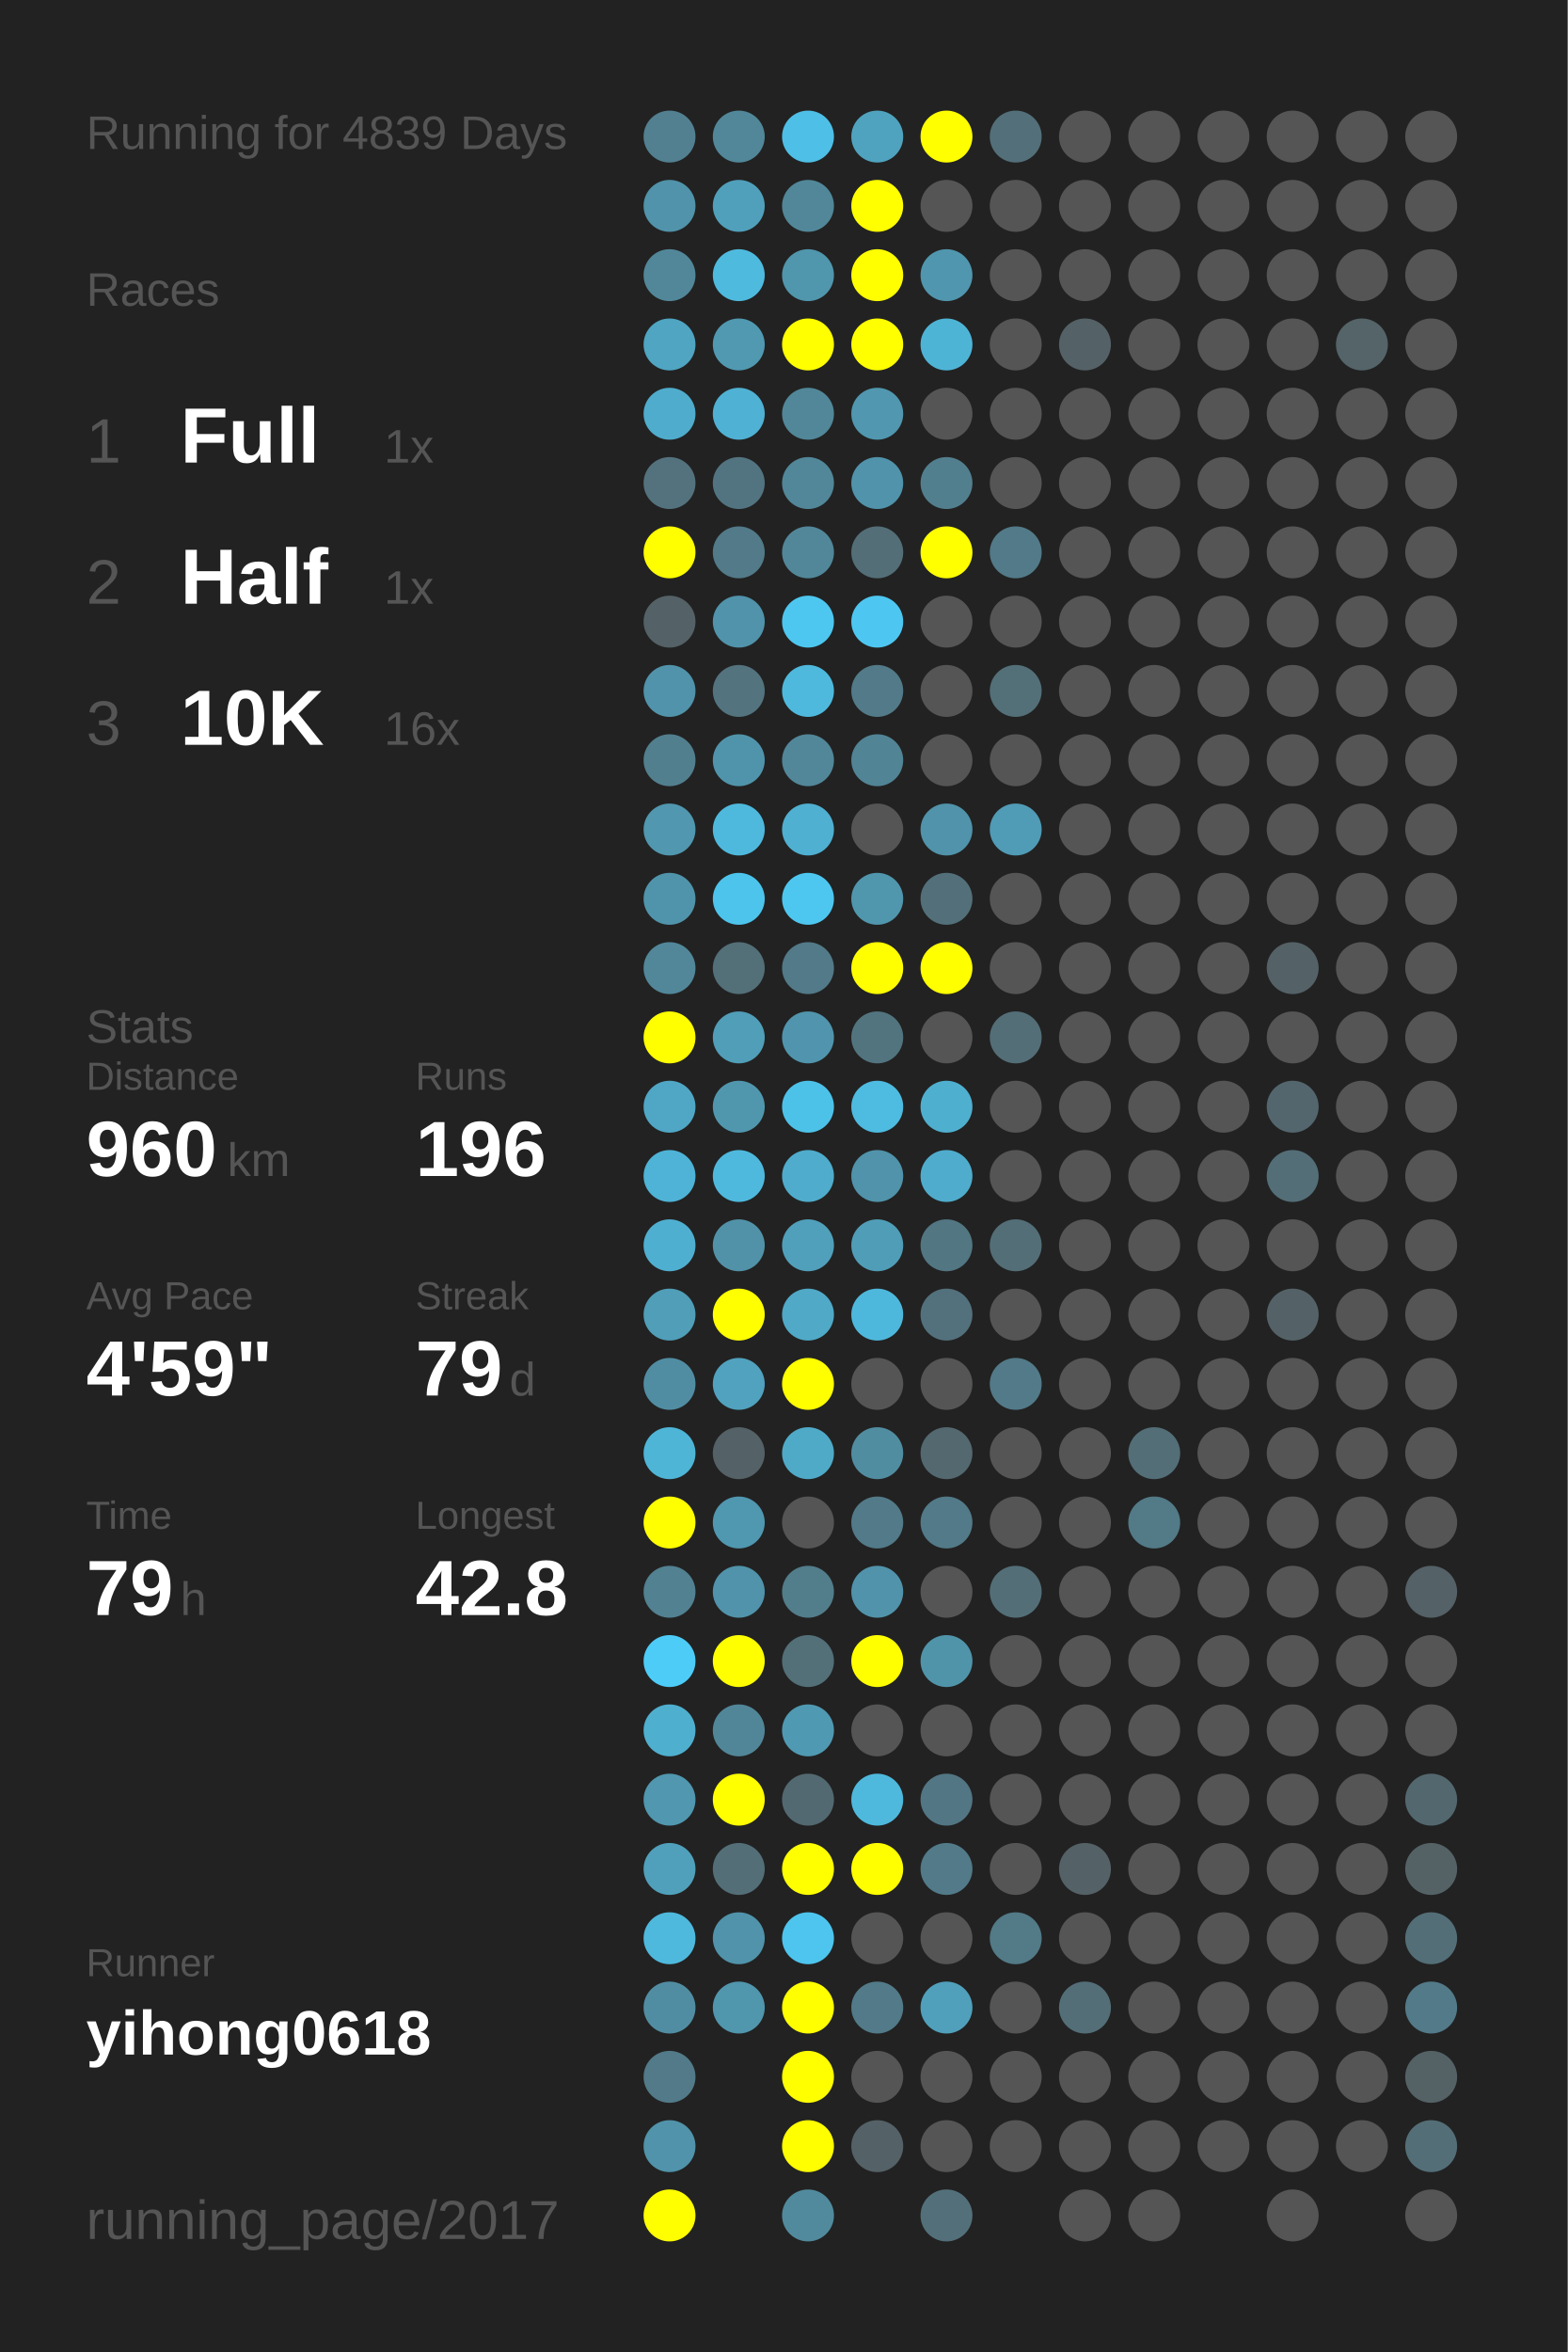
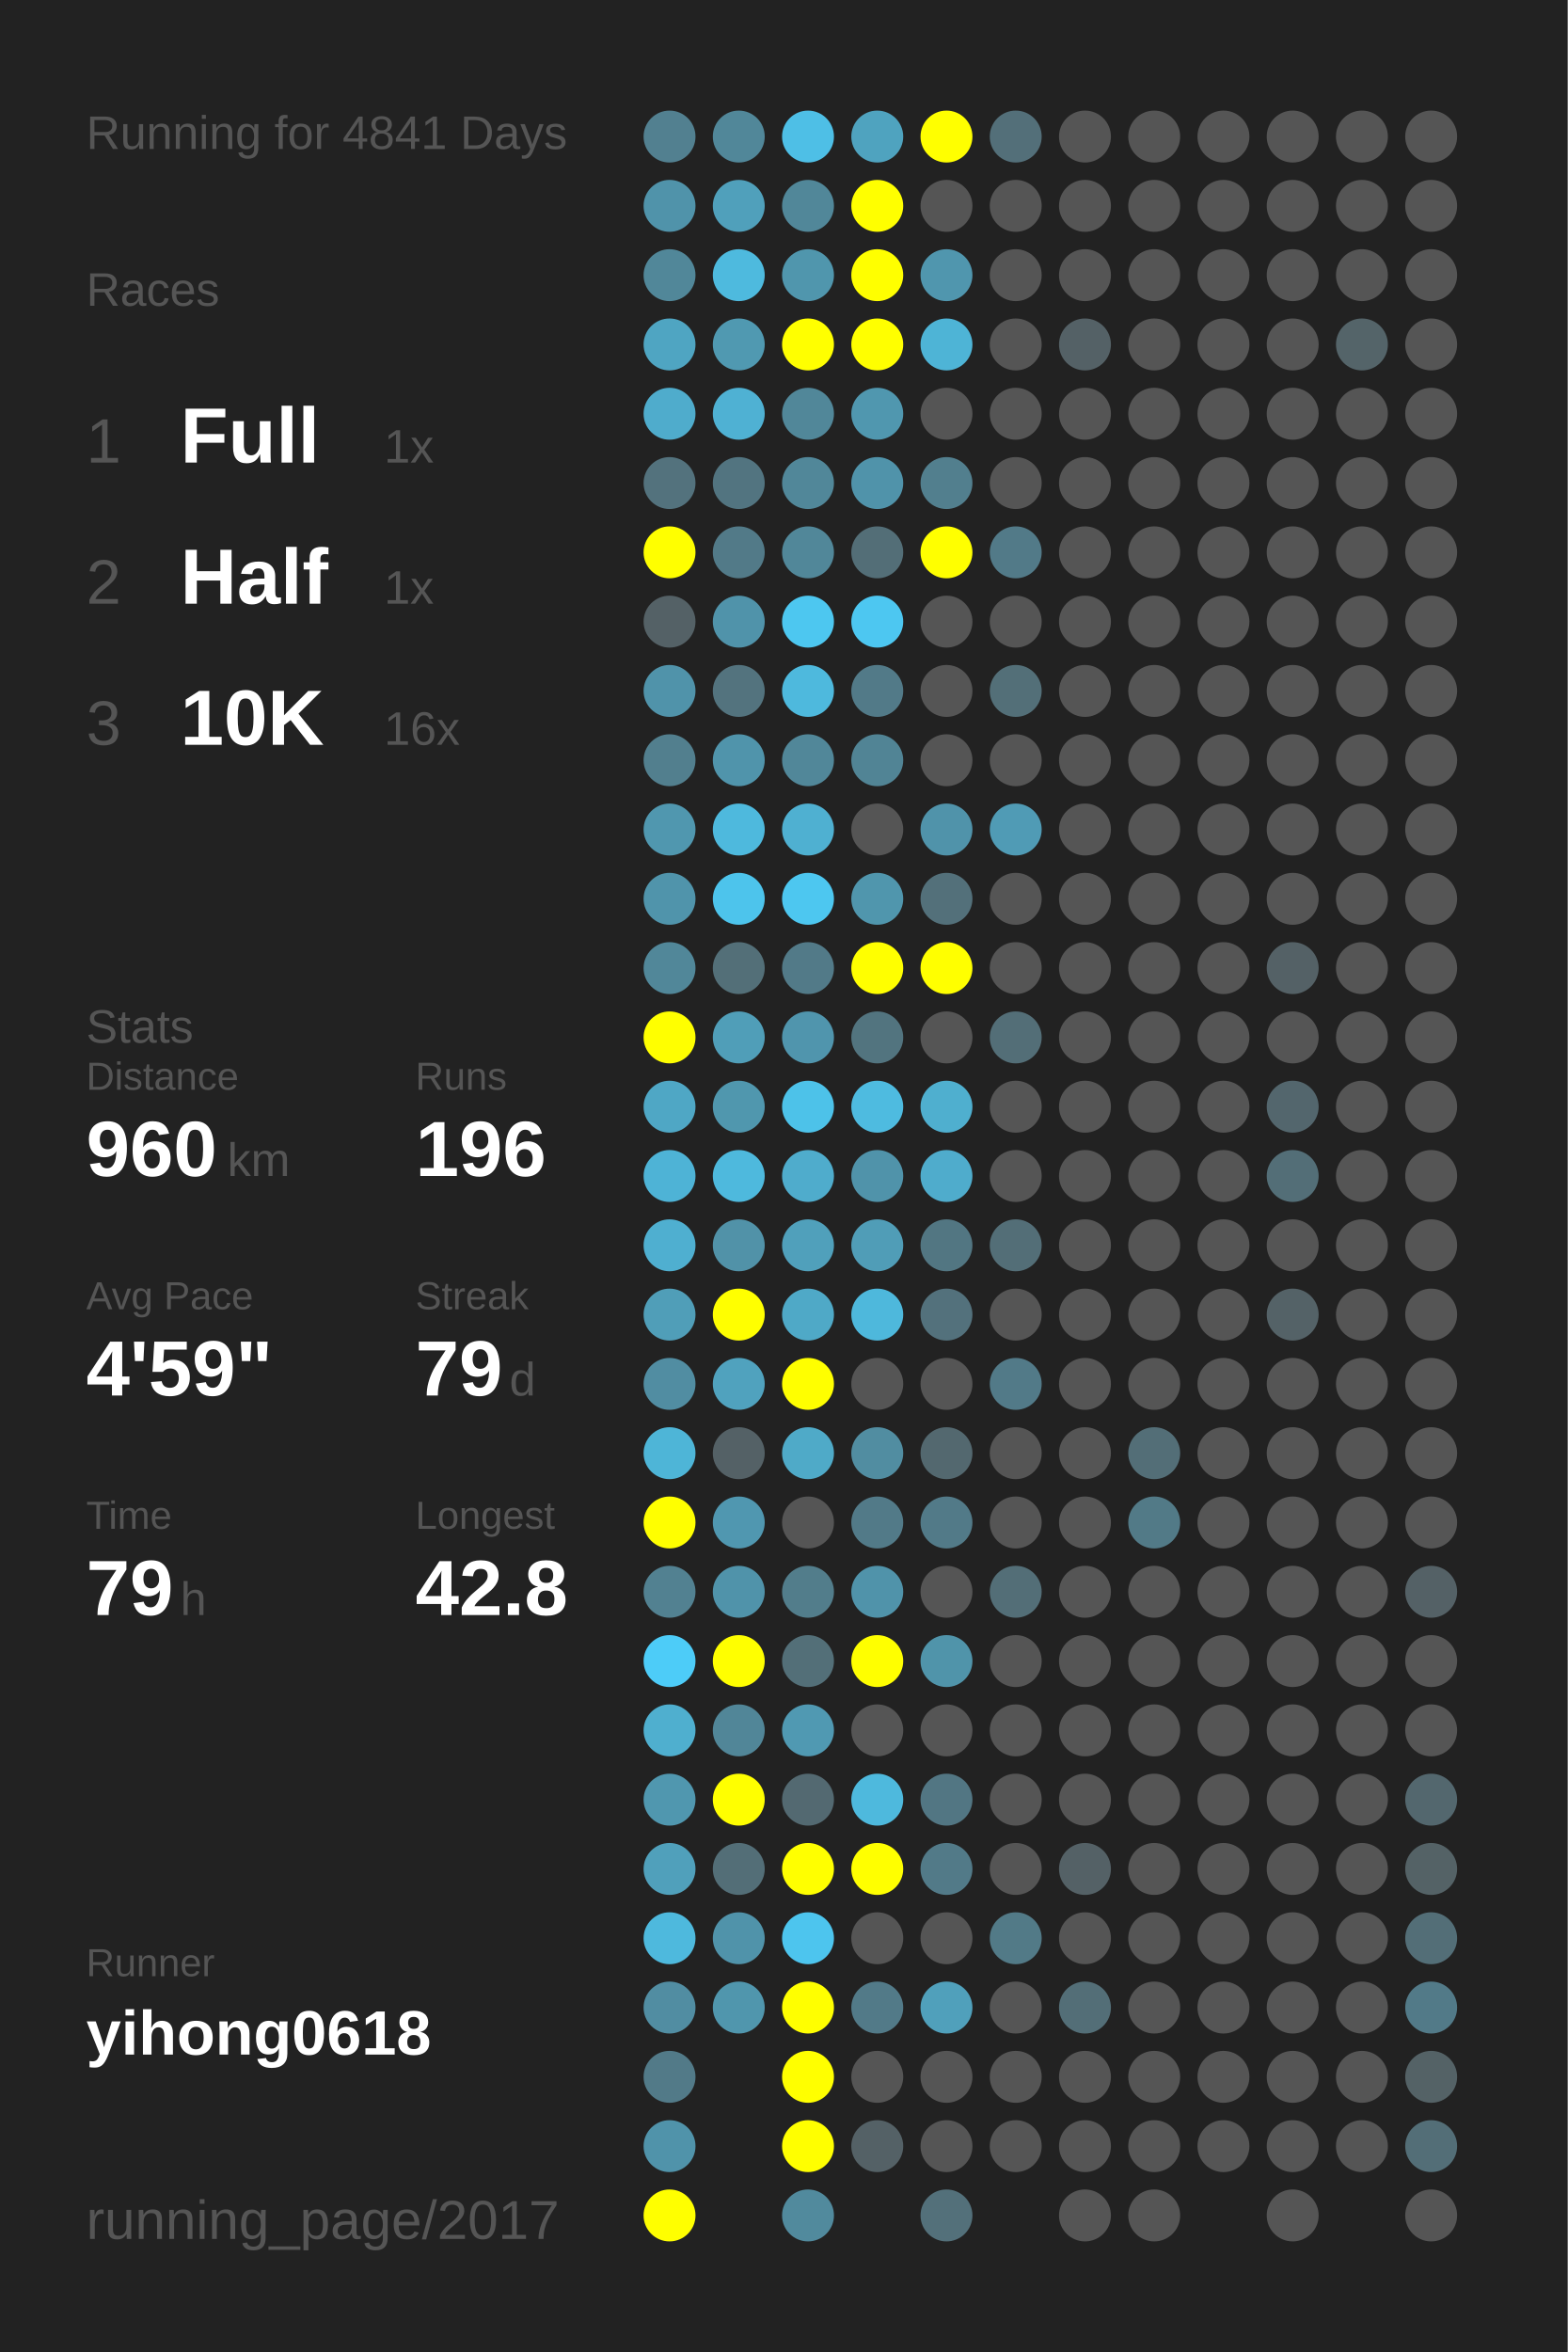
<svg xmlns="http://www.w3.org/2000/svg" baseProfile="full" height="300mm" version="1.1" viewBox="0,0,200,300" width="200mm">
  <defs />
  <rect fill="#222222" height="300" width="200" x="0" y="0" />
-   <text fill="#555555" style="font-size:6px; font-family:Arial;" x="11" y="19">Running for 4839 Days</text>
+   <text fill="#555555" style="font-size:6px; font-family:Arial;" x="11" y="19">Running for 4841 Days</text>
  <text fill="#555555" style="font-size:6px; font-family:Arial;" x="11" y="39">Races</text>
  <text fill="#555555" style="font-size:8px; font-family:Arial;" x="11" y="59">1</text>
  <text fill="#FFFFFF" style="font-size:10px; font-family:Arial; font-weight:bold;" x="23" y="59">Full</text>
  <text fill="#555555" style="font-size:6px; font-family:Arial;" x="49" y="59">1x</text>
  <text fill="#555555" style="font-size:8px; font-family:Arial;" x="11" y="77">2</text>
  <text fill="#FFFFFF" style="font-size:10px; font-family:Arial; font-weight:bold;" x="23" y="77">Half</text>
  <text fill="#555555" style="font-size:6px; font-family:Arial;" x="49" y="77">1x</text>
  <text fill="#555555" style="font-size:8px; font-family:Arial;" x="11" y="95">3</text>
  <text fill="#FFFFFF" style="font-size:10px; font-family:Arial; font-weight:bold;" x="23" y="95">10K</text>
  <text fill="#555555" style="font-size:6px; font-family:Arial;" x="49" y="95">16x</text>
  <text fill="#555555" style="font-size:6px; font-family:Arial;" x="11" y="133">Stats</text>
  <text fill="#555555" style="font-size:5px; font-family:Arial;" x="11" y="139">Distance</text>
  <text fill="#FFFFFF" style="font-size:10px; font-family:Arial; font-weight:bold;" x="11" y="150">960</text>
  <text fill="#555555" style="font-size:6px; font-family:Arial;" x="29" y="150">km</text>
  <text fill="#555555" style="font-size:5px; font-family:Arial;" x="53" y="139">Runs</text>
  <text fill="#FFFFFF" style="font-size:10px; font-family:Arial; font-weight:bold;" x="53" y="150">196</text>
  <text fill="#555555" style="font-size:5px; font-family:Arial;" x="11" y="167">Avg Pace</text>
  <text fill="#FFFFFF" style="font-size:10px; font-family:Arial; font-weight:bold;" x="11" y="178">4'59"</text>
  <text fill="#555555" style="font-size:5px; font-family:Arial;" x="53" y="167">Streak</text>
  <text fill="#FFFFFF" style="font-size:10px; font-family:Arial; font-weight:bold;" x="53" y="178">79</text>
  <text fill="#555555" style="font-size:6px; font-family:Arial;" x="65" y="178">d</text>
  <text fill="#555555" style="font-size:5px; font-family:Arial;" x="11" y="195">Time</text>
  <text fill="#FFFFFF" style="font-size:10px; font-family:Arial; font-weight:bold;" x="11" y="206">79</text>
  <text fill="#555555" style="font-size:6px; font-family:Arial;" x="23" y="206">h</text>
  <text fill="#555555" style="font-size:5px; font-family:Arial;" x="53" y="195">Longest</text>
  <text fill="#FFFFFF" style="font-size:10px; font-family:Arial; font-weight:bold;" x="53" y="206">42.8</text>
  <text fill="#555555" style="font-size:5px; font-family:Arial;" x="11" y="252.065">Runner</text>
  <text fill="#FFFFFF" style="font-size:8px; font-family:Arial; font-weight:bold;" x="11" y="262.065">yihong0618</text>
  <text fill="#555555" style="font-size:7px; font-family:Arial;" x="11" y="285.581">running_page/2017</text>
  <circle cx="85.417" cy="17.419" fill="#528090" r="3.312" />
  <circle cx="85.417" cy="26.258" fill="#5093aa" r="3.312" />
  <circle cx="85.417" cy="35.097" fill="#518799" r="3.312" />
  <circle cx="85.417" cy="43.935" fill="#4fa5c2" r="3.312" />
  <circle cx="85.417" cy="52.774" fill="#4faccc" r="3.312" />
  <circle cx="85.417" cy="61.613" fill="#53727d" r="3.312" />
  <circle cx="85.417" cy="70.452" fill="#FFFF00" r="3.312" />
  <circle cx="85.417" cy="79.29" fill="#546166" r="3.312" />
  <circle cx="85.417" cy="88.129" fill="#5093aa" r="3.312" />
  <circle cx="85.417" cy="96.968" fill="#527f8e" r="3.312" />
  <circle cx="85.417" cy="105.806" fill="#5097af" r="3.312" />
  <circle cx="85.417" cy="114.645" fill="#5094ab" r="3.312" />
  <circle cx="85.417" cy="123.484" fill="#518799" r="3.312" />
  <circle cx="85.417" cy="132.323" fill="#FFFF00" r="3.312" />
  <circle cx="85.417" cy="141.161" fill="#4fa7c5" r="3.312" />
  <circle cx="85.417" cy="150" fill="#4eb3d6" r="3.312" />
  <circle cx="85.417" cy="158.839" fill="#4fafd0" r="3.312" />
  <circle cx="85.417" cy="167.677" fill="#509eb8" r="3.312" />
  <circle cx="85.417" cy="176.516" fill="#518da2" r="3.312" />
  <circle cx="85.417" cy="185.355" fill="#4eb5d7" r="3.312" />
  <circle cx="85.417" cy="194.194" fill="#FFFF00" r="3.312" />
  <circle cx="85.417" cy="203.032" fill="#528191" r="3.312" />
  <circle cx="85.417" cy="211.871" fill="#4dccf8" r="3.312" />
  <circle cx="85.417" cy="220.71" fill="#4fafcf" r="3.312" />
  <circle cx="85.417" cy="229.548" fill="#5097af" r="3.312" />
  <circle cx="85.417" cy="238.387" fill="#50a0bb" r="3.312" />
  <circle cx="85.417" cy="247.226" fill="#4eb9dd" r="3.312" />
  <circle cx="85.417" cy="256.065" fill="#518da2" r="3.312" />
  <circle cx="85.417" cy="264.903" fill="#527a88" r="3.312" />
  <circle cx="85.417" cy="273.742" fill="#5093aa" r="3.312" />
  <circle cx="85.417" cy="282.581" fill="#FFFF00" r="3.312" />
  <circle cx="94.25" cy="17.419" fill="#518799" r="3.312" />
  <circle cx="94.25" cy="26.258" fill="#50a0bb" r="3.312" />
  <circle cx="94.25" cy="35.097" fill="#4ebade" r="3.312" />
  <circle cx="94.25" cy="43.935" fill="#5099b1" r="3.312" />
  <circle cx="94.25" cy="52.774" fill="#4fb1d3" r="3.312" />
  <circle cx="94.25" cy="61.613" fill="#527480" r="3.312" />
  <circle cx="94.25" cy="70.452" fill="#527a88" r="3.312" />
  <circle cx="94.25" cy="79.29" fill="#5093aa" r="3.312" />
  <circle cx="94.25" cy="88.129" fill="#53737e" r="3.312" />
  <circle cx="94.25" cy="96.968" fill="#5094ab" r="3.312" />
  <circle cx="94.25" cy="105.806" fill="#4eb9dd" r="3.312" />
  <circle cx="94.25" cy="114.645" fill="#4dc4ec" r="3.312" />
  <circle cx="94.25" cy="123.484" fill="#536f78" r="3.312" />
  <circle cx="94.25" cy="132.323" fill="#509eb8" r="3.312" />
  <circle cx="94.25" cy="141.161" fill="#5097ae" r="3.312" />
  <circle cx="94.25" cy="150" fill="#4eb9dd" r="3.312" />
  <circle cx="94.25" cy="158.839" fill="#5192a8" r="3.312" />
  <circle cx="94.25" cy="167.677" fill="#FFFF00" r="3.312" />
  <circle cx="94.25" cy="176.516" fill="#50a2be" r="3.312" />
  <circle cx="94.25" cy="185.355" fill="#546166" r="3.312" />
  <circle cx="94.25" cy="194.194" fill="#5097b0" r="3.312" />
  <circle cx="94.25" cy="203.032" fill="#5093aa" r="3.312" />
  <circle cx="94.25" cy="211.871" fill="#FFFF00" r="3.312" />
  <circle cx="94.25" cy="220.71" fill="#518698" r="3.312" />
  <circle cx="94.25" cy="229.548" fill="#FFFF00" r="3.312" />
  <circle cx="94.25" cy="238.387" fill="#536e77" r="3.312" />
  <circle cx="94.25" cy="247.226" fill="#5093aa" r="3.312" />
  <circle cx="94.25" cy="256.065" fill="#5096ad" r="3.312" />
  <circle cx="103.083" cy="17.419" fill="#4ebfe6" r="3.312" />
  <circle cx="103.083" cy="26.258" fill="#518799" r="3.312" />
  <circle cx="103.083" cy="35.097" fill="#5096ad" r="3.312" />
  <circle cx="103.083" cy="43.935" fill="#FFFF00" r="3.312" />
  <circle cx="103.083" cy="52.774" fill="#518799" r="3.312" />
  <circle cx="103.083" cy="61.613" fill="#518799" r="3.312" />
  <circle cx="103.083" cy="70.452" fill="#518799" r="3.312" />
  <circle cx="103.083" cy="79.29" fill="#4dc7f0" r="3.312" />
  <circle cx="103.083" cy="88.129" fill="#4eb9dd" r="3.312" />
  <circle cx="103.083" cy="96.968" fill="#518799" r="3.312" />
  <circle cx="103.083" cy="105.806" fill="#4fb0d1" r="3.312" />
  <circle cx="103.083" cy="114.645" fill="#4dc7f0" r="3.312" />
  <circle cx="103.083" cy="123.484" fill="#527a88" r="3.312" />
  <circle cx="103.083" cy="132.323" fill="#5095ad" r="3.312" />
  <circle cx="103.083" cy="141.161" fill="#4dc2e9" r="3.312" />
  <circle cx="103.083" cy="150" fill="#4faccc" r="3.312" />
  <circle cx="103.083" cy="158.839" fill="#50a0bb" r="3.312" />
  <circle cx="103.083" cy="167.677" fill="#4fa9c7" r="3.312" />
  <circle cx="103.083" cy="176.516" fill="#FFFF00" r="3.312" />
  <circle cx="103.083" cy="185.355" fill="#4faac8" r="3.312" />
  <circle cx="103.083" cy="194.194" fill="#555555" r="3.312" />
  <circle cx="103.083" cy="203.032" fill="#527d8b" r="3.312" />
  <circle cx="103.083" cy="211.871" fill="#536f78" r="3.312" />
  <circle cx="103.083" cy="220.71" fill="#5099b2" r="3.312" />
  <circle cx="103.083" cy="229.548" fill="#536971" r="3.312" />
  <circle cx="103.083" cy="238.387" fill="#FFFF00" r="3.312" />
  <circle cx="103.083" cy="247.226" fill="#4dc5ee" r="3.312" />
  <circle cx="103.083" cy="256.065" fill="#FFFF00" r="3.312" />
  <circle cx="103.083" cy="264.903" fill="#FFFF00" r="3.312" />
  <circle cx="103.083" cy="273.742" fill="#FFFF00" r="3.312" />
  <circle cx="103.083" cy="282.581" fill="#518a9d" r="3.312" />
  <circle cx="111.917" cy="17.419" fill="#4fa3bf" r="3.312" />
  <circle cx="111.917" cy="26.258" fill="#FFFF00" r="3.312" />
  <circle cx="111.917" cy="35.097" fill="#FFFF00" r="3.312" />
  <circle cx="111.917" cy="43.935" fill="#FFFF00" r="3.312" />
  <circle cx="111.917" cy="52.774" fill="#5097af" r="3.312" />
  <circle cx="111.917" cy="61.613" fill="#5093aa" r="3.312" />
  <circle cx="111.917" cy="70.452" fill="#536e77" r="3.312" />
  <circle cx="111.917" cy="79.29" fill="#4dc7f1" r="3.312" />
  <circle cx="111.917" cy="88.129" fill="#527a88" r="3.312" />
  <circle cx="111.917" cy="96.968" fill="#518495" r="3.312" />
  <circle cx="111.917" cy="105.806" fill="#555555" r="3.312" />
  <circle cx="111.917" cy="114.645" fill="#5096ad" r="3.312" />
  <circle cx="111.917" cy="123.484" fill="#FFFF00" r="3.312" />
  <circle cx="111.917" cy="132.323" fill="#52747f" r="3.312" />
  <circle cx="111.917" cy="141.161" fill="#4ebbe0" r="3.312" />
  <circle cx="111.917" cy="150" fill="#5093aa" r="3.312" />
  <circle cx="111.917" cy="158.839" fill="#509db7" r="3.312" />
  <circle cx="111.917" cy="167.677" fill="#4eb8dc" r="3.312" />
  <circle cx="111.917" cy="176.516" fill="#555555" r="3.312" />
  <circle cx="111.917" cy="185.355" fill="#518da1" r="3.312" />
  <circle cx="111.917" cy="194.194" fill="#527a88" r="3.312" />
  <circle cx="111.917" cy="203.032" fill="#5093aa" r="3.312" />
  <circle cx="111.917" cy="211.871" fill="#FFFF00" r="3.312" />
  <circle cx="111.917" cy="220.71" fill="#555555" r="3.312" />
  <circle cx="111.917" cy="229.548" fill="#4eb9dd" r="3.312" />
  <circle cx="111.917" cy="238.387" fill="#FFFF00" r="3.312" />
  <circle cx="111.917" cy="247.226" fill="#555555" r="3.312" />
  <circle cx="111.917" cy="256.065" fill="#527a88" r="3.312" />
  <circle cx="111.917" cy="264.903" fill="#555555" r="3.312" />
  <circle cx="111.917" cy="273.742" fill="#546166" r="3.312" />
  <circle cx="120.75" cy="17.419" fill="#FFFF00" r="3.312" />
  <circle cx="120.75" cy="26.258" fill="#555555" r="3.312" />
  <circle cx="120.75" cy="35.097" fill="#5096ae" r="3.312" />
  <circle cx="120.75" cy="43.935" fill="#4eb4d6" r="3.312" />
  <circle cx="120.75" cy="52.774" fill="#555555" r="3.312" />
  <circle cx="120.75" cy="61.613" fill="#527f8e" r="3.312" />
  <circle cx="120.75" cy="70.452" fill="#FFFF00" r="3.312" />
  <circle cx="120.75" cy="79.29" fill="#555555" r="3.312" />
  <circle cx="120.75" cy="88.129" fill="#555555" r="3.312" />
  <circle cx="120.75" cy="96.968" fill="#555555" r="3.312" />
  <circle cx="120.75" cy="105.806" fill="#5093aa" r="3.312" />
  <circle cx="120.75" cy="114.645" fill="#53707a" r="3.312" />
  <circle cx="120.75" cy="123.484" fill="#FFFF00" r="3.312" />
  <circle cx="120.75" cy="132.323" fill="#555555" r="3.312" />
  <circle cx="120.75" cy="141.161" fill="#4fafcf" r="3.312" />
  <circle cx="120.75" cy="150" fill="#4faccc" r="3.312" />
  <circle cx="120.75" cy="158.839" fill="#527682" r="3.312" />
  <circle cx="120.75" cy="167.677" fill="#53717c" r="3.312" />
  <circle cx="120.75" cy="176.516" fill="#555555" r="3.312" />
  <circle cx="120.75" cy="185.355" fill="#53686f" r="3.312" />
  <circle cx="120.75" cy="194.194" fill="#527a88" r="3.312" />
  <circle cx="120.75" cy="203.032" fill="#555555" r="3.312" />
  <circle cx="120.75" cy="211.871" fill="#5094aa" r="3.312" />
  <circle cx="120.75" cy="220.71" fill="#555555" r="3.312" />
  <circle cx="120.75" cy="229.548" fill="#527683" r="3.312" />
  <circle cx="120.75" cy="238.387" fill="#527a88" r="3.312" />
  <circle cx="120.75" cy="247.226" fill="#555555" r="3.312" />
  <circle cx="120.75" cy="256.065" fill="#50a0bb" r="3.312" />
  <circle cx="120.75" cy="264.903" fill="#555555" r="3.312" />
  <circle cx="120.75" cy="273.742" fill="#555555" r="3.312" />
  <circle cx="120.75" cy="282.581" fill="#53707a" r="3.312" />
  <circle cx="129.583" cy="17.419" fill="#536f79" r="3.312" />
  <circle cx="129.583" cy="26.258" fill="#555555" r="3.312" />
  <circle cx="129.583" cy="35.097" fill="#555555" r="3.312" />
  <circle cx="129.583" cy="43.935" fill="#555555" r="3.312" />
  <circle cx="129.583" cy="52.774" fill="#555555" r="3.312" />
  <circle cx="129.583" cy="61.613" fill="#555555" r="3.312" />
  <circle cx="129.583" cy="70.452" fill="#527a88" r="3.312" />
  <circle cx="129.583" cy="79.29" fill="#555555" r="3.312" />
  <circle cx="129.583" cy="88.129" fill="#536f78" r="3.312" />
  <circle cx="129.583" cy="96.968" fill="#555555" r="3.312" />
  <circle cx="129.583" cy="105.806" fill="#509bb5" r="3.312" />
  <circle cx="129.583" cy="114.645" fill="#555555" r="3.312" />
  <circle cx="129.583" cy="123.484" fill="#555555" r="3.312" />
  <circle cx="129.583" cy="132.323" fill="#536e77" r="3.312" />
  <circle cx="129.583" cy="141.161" fill="#555555" r="3.312" />
  <circle cx="129.583" cy="150" fill="#555555" r="3.312" />
  <circle cx="129.583" cy="158.839" fill="#536e77" r="3.312" />
  <circle cx="129.583" cy="167.677" fill="#555555" r="3.312" />
  <circle cx="129.583" cy="176.516" fill="#527a88" r="3.312" />
  <circle cx="129.583" cy="185.355" fill="#555555" r="3.312" />
  <circle cx="129.583" cy="194.194" fill="#555555" r="3.312" />
  <circle cx="129.583" cy="203.032" fill="#536e77" r="3.312" />
  <circle cx="129.583" cy="211.871" fill="#555555" r="3.312" />
  <circle cx="129.583" cy="220.71" fill="#555555" r="3.312" />
  <circle cx="129.583" cy="229.548" fill="#555555" r="3.312" />
  <circle cx="129.583" cy="238.387" fill="#555555" r="3.312" />
  <circle cx="129.583" cy="247.226" fill="#527a87" r="3.312" />
  <circle cx="129.583" cy="256.065" fill="#555555" r="3.312" />
  <circle cx="129.583" cy="264.903" fill="#555555" r="3.312" />
  <circle cx="129.583" cy="273.742" fill="#555555" r="3.312" />
  <circle cx="138.417" cy="17.419" fill="#555555" r="3.312" />
  <circle cx="138.417" cy="26.258" fill="#555555" r="3.312" />
  <circle cx="138.417" cy="35.097" fill="#555555" r="3.312" />
  <circle cx="138.417" cy="43.935" fill="#546166" r="3.312" />
  <circle cx="138.417" cy="52.774" fill="#555555" r="3.312" />
  <circle cx="138.417" cy="61.613" fill="#555555" r="3.312" />
  <circle cx="138.417" cy="70.452" fill="#555555" r="3.312" />
  <circle cx="138.417" cy="79.29" fill="#555555" r="3.312" />
  <circle cx="138.417" cy="88.129" fill="#555555" r="3.312" />
  <circle cx="138.417" cy="96.968" fill="#555555" r="3.312" />
  <circle cx="138.417" cy="105.806" fill="#555555" r="3.312" />
  <circle cx="138.417" cy="114.645" fill="#555555" r="3.312" />
  <circle cx="138.417" cy="123.484" fill="#555555" r="3.312" />
  <circle cx="138.417" cy="132.323" fill="#555555" r="3.312" />
  <circle cx="138.417" cy="141.161" fill="#555555" r="3.312" />
  <circle cx="138.417" cy="150" fill="#555555" r="3.312" />
  <circle cx="138.417" cy="158.839" fill="#555555" r="3.312" />
  <circle cx="138.417" cy="167.677" fill="#555555" r="3.312" />
  <circle cx="138.417" cy="176.516" fill="#555555" r="3.312" />
  <circle cx="138.417" cy="185.355" fill="#555555" r="3.312" />
  <circle cx="138.417" cy="194.194" fill="#555555" r="3.312" />
  <circle cx="138.417" cy="203.032" fill="#555555" r="3.312" />
  <circle cx="138.417" cy="211.871" fill="#555555" r="3.312" />
  <circle cx="138.417" cy="220.71" fill="#555555" r="3.312" />
  <circle cx="138.417" cy="229.548" fill="#555555" r="3.312" />
  <circle cx="138.417" cy="238.387" fill="#546166" r="3.312" />
  <circle cx="138.417" cy="247.226" fill="#555555" r="3.312" />
  <circle cx="138.417" cy="256.065" fill="#536e77" r="3.312" />
  <circle cx="138.417" cy="264.903" fill="#555555" r="3.312" />
  <circle cx="138.417" cy="273.742" fill="#555555" r="3.312" />
  <circle cx="138.417" cy="282.581" fill="#555555" r="3.312" />
  <circle cx="147.25" cy="17.419" fill="#555555" r="3.312" />
  <circle cx="147.25" cy="26.258" fill="#555555" r="3.312" />
  <circle cx="147.25" cy="35.097" fill="#555555" r="3.312" />
  <circle cx="147.25" cy="43.935" fill="#555555" r="3.312" />
  <circle cx="147.25" cy="52.774" fill="#555555" r="3.312" />
  <circle cx="147.25" cy="61.613" fill="#555555" r="3.312" />
  <circle cx="147.25" cy="70.452" fill="#555555" r="3.312" />
  <circle cx="147.25" cy="79.29" fill="#555555" r="3.312" />
  <circle cx="147.25" cy="88.129" fill="#555555" r="3.312" />
  <circle cx="147.25" cy="96.968" fill="#555555" r="3.312" />
  <circle cx="147.25" cy="105.806" fill="#555555" r="3.312" />
  <circle cx="147.25" cy="114.645" fill="#555555" r="3.312" />
  <circle cx="147.25" cy="123.484" fill="#555555" r="3.312" />
  <circle cx="147.25" cy="132.323" fill="#555555" r="3.312" />
  <circle cx="147.25" cy="141.161" fill="#555555" r="3.312" />
  <circle cx="147.25" cy="150" fill="#555555" r="3.312" />
  <circle cx="147.25" cy="158.839" fill="#555555" r="3.312" />
  <circle cx="147.25" cy="167.677" fill="#555555" r="3.312" />
  <circle cx="147.25" cy="176.516" fill="#555555" r="3.312" />
  <circle cx="147.25" cy="185.355" fill="#536e77" r="3.312" />
  <circle cx="147.25" cy="194.194" fill="#527a87" r="3.312" />
  <circle cx="147.25" cy="203.032" fill="#555555" r="3.312" />
  <circle cx="147.25" cy="211.871" fill="#555555" r="3.312" />
  <circle cx="147.25" cy="220.71" fill="#555555" r="3.312" />
  <circle cx="147.25" cy="229.548" fill="#555555" r="3.312" />
  <circle cx="147.25" cy="238.387" fill="#555555" r="3.312" />
  <circle cx="147.25" cy="247.226" fill="#555555" r="3.312" />
  <circle cx="147.25" cy="256.065" fill="#555555" r="3.312" />
  <circle cx="147.25" cy="264.903" fill="#555555" r="3.312" />
  <circle cx="147.25" cy="273.742" fill="#555555" r="3.312" />
  <circle cx="147.25" cy="282.581" fill="#555555" r="3.312" />
  <circle cx="156.083" cy="17.419" fill="#555555" r="3.312" />
  <circle cx="156.083" cy="26.258" fill="#555555" r="3.312" />
  <circle cx="156.083" cy="35.097" fill="#555555" r="3.312" />
  <circle cx="156.083" cy="43.935" fill="#555555" r="3.312" />
  <circle cx="156.083" cy="52.774" fill="#555555" r="3.312" />
  <circle cx="156.083" cy="61.613" fill="#555555" r="3.312" />
  <circle cx="156.083" cy="70.452" fill="#555555" r="3.312" />
  <circle cx="156.083" cy="79.29" fill="#555555" r="3.312" />
  <circle cx="156.083" cy="88.129" fill="#555555" r="3.312" />
  <circle cx="156.083" cy="96.968" fill="#555555" r="3.312" />
  <circle cx="156.083" cy="105.806" fill="#555555" r="3.312" />
  <circle cx="156.083" cy="114.645" fill="#555555" r="3.312" />
  <circle cx="156.083" cy="123.484" fill="#555555" r="3.312" />
  <circle cx="156.083" cy="132.323" fill="#555555" r="3.312" />
  <circle cx="156.083" cy="141.161" fill="#555555" r="3.312" />
  <circle cx="156.083" cy="150" fill="#555555" r="3.312" />
  <circle cx="156.083" cy="158.839" fill="#555555" r="3.312" />
  <circle cx="156.083" cy="167.677" fill="#555555" r="3.312" />
  <circle cx="156.083" cy="176.516" fill="#555555" r="3.312" />
  <circle cx="156.083" cy="185.355" fill="#555555" r="3.312" />
  <circle cx="156.083" cy="194.194" fill="#555555" r="3.312" />
  <circle cx="156.083" cy="203.032" fill="#555555" r="3.312" />
  <circle cx="156.083" cy="211.871" fill="#555555" r="3.312" />
  <circle cx="156.083" cy="220.71" fill="#555555" r="3.312" />
  <circle cx="156.083" cy="229.548" fill="#555555" r="3.312" />
  <circle cx="156.083" cy="238.387" fill="#555555" r="3.312" />
  <circle cx="156.083" cy="247.226" fill="#555555" r="3.312" />
  <circle cx="156.083" cy="256.065" fill="#555555" r="3.312" />
  <circle cx="156.083" cy="264.903" fill="#555555" r="3.312" />
  <circle cx="156.083" cy="273.742" fill="#555555" r="3.312" />
  <circle cx="164.917" cy="17.419" fill="#555555" r="3.312" />
  <circle cx="164.917" cy="26.258" fill="#555555" r="3.312" />
  <circle cx="164.917" cy="35.097" fill="#555555" r="3.312" />
  <circle cx="164.917" cy="43.935" fill="#555555" r="3.312" />
  <circle cx="164.917" cy="52.774" fill="#555555" r="3.312" />
  <circle cx="164.917" cy="61.613" fill="#555555" r="3.312" />
  <circle cx="164.917" cy="70.452" fill="#555555" r="3.312" />
  <circle cx="164.917" cy="79.29" fill="#555555" r="3.312" />
  <circle cx="164.917" cy="88.129" fill="#555555" r="3.312" />
  <circle cx="164.917" cy="96.968" fill="#555555" r="3.312" />
  <circle cx="164.917" cy="105.806" fill="#555555" r="3.312" />
  <circle cx="164.917" cy="114.645" fill="#555555" r="3.312" />
  <circle cx="164.917" cy="123.484" fill="#546166" r="3.312" />
  <circle cx="164.917" cy="132.323" fill="#555555" r="3.312" />
  <circle cx="164.917" cy="141.161" fill="#53666d" r="3.312" />
  <circle cx="164.917" cy="150" fill="#536e77" r="3.312" />
  <circle cx="164.917" cy="158.839" fill="#555555" r="3.312" />
  <circle cx="164.917" cy="167.677" fill="#546267" r="3.312" />
  <circle cx="164.917" cy="176.516" fill="#555555" r="3.312" />
  <circle cx="164.917" cy="185.355" fill="#555555" r="3.312" />
  <circle cx="164.917" cy="194.194" fill="#555555" r="3.312" />
  <circle cx="164.917" cy="203.032" fill="#555555" r="3.312" />
  <circle cx="164.917" cy="211.871" fill="#555555" r="3.312" />
  <circle cx="164.917" cy="220.71" fill="#555555" r="3.312" />
  <circle cx="164.917" cy="229.548" fill="#555555" r="3.312" />
  <circle cx="164.917" cy="238.387" fill="#555555" r="3.312" />
  <circle cx="164.917" cy="247.226" fill="#555555" r="3.312" />
  <circle cx="164.917" cy="256.065" fill="#555555" r="3.312" />
  <circle cx="164.917" cy="264.903" fill="#555555" r="3.312" />
  <circle cx="164.917" cy="273.742" fill="#555555" r="3.312" />
  <circle cx="164.917" cy="282.581" fill="#555555" r="3.312" />
  <circle cx="173.75" cy="17.419" fill="#555555" r="3.312" />
  <circle cx="173.75" cy="26.258" fill="#555555" r="3.312" />
  <circle cx="173.75" cy="35.097" fill="#555555" r="3.312" />
  <circle cx="173.75" cy="43.935" fill="#546469" r="3.312" />
  <circle cx="173.75" cy="52.774" fill="#555555" r="3.312" />
  <circle cx="173.75" cy="61.613" fill="#555555" r="3.312" />
  <circle cx="173.75" cy="70.452" fill="#555555" r="3.312" />
  <circle cx="173.75" cy="79.29" fill="#555555" r="3.312" />
  <circle cx="173.75" cy="88.129" fill="#555555" r="3.312" />
  <circle cx="173.75" cy="96.968" fill="#555555" r="3.312" />
  <circle cx="173.75" cy="105.806" fill="#555555" r="3.312" />
  <circle cx="173.75" cy="114.645" fill="#555555" r="3.312" />
  <circle cx="173.75" cy="123.484" fill="#555555" r="3.312" />
  <circle cx="173.75" cy="132.323" fill="#555555" r="3.312" />
  <circle cx="173.75" cy="141.161" fill="#555555" r="3.312" />
  <circle cx="173.75" cy="150" fill="#555555" r="3.312" />
  <circle cx="173.75" cy="158.839" fill="#555555" r="3.312" />
  <circle cx="173.75" cy="167.677" fill="#555555" r="3.312" />
  <circle cx="173.75" cy="176.516" fill="#555555" r="3.312" />
  <circle cx="173.75" cy="185.355" fill="#555555" r="3.312" />
  <circle cx="173.75" cy="194.194" fill="#555555" r="3.312" />
  <circle cx="173.75" cy="203.032" fill="#555555" r="3.312" />
  <circle cx="173.75" cy="211.871" fill="#555555" r="3.312" />
  <circle cx="173.75" cy="220.71" fill="#555555" r="3.312" />
  <circle cx="173.75" cy="229.548" fill="#555555" r="3.312" />
  <circle cx="173.75" cy="238.387" fill="#555555" r="3.312" />
  <circle cx="173.75" cy="247.226" fill="#555555" r="3.312" />
  <circle cx="173.75" cy="256.065" fill="#555555" r="3.312" />
  <circle cx="173.75" cy="264.903" fill="#555555" r="3.312" />
  <circle cx="173.75" cy="273.742" fill="#555555" r="3.312" />
  <circle cx="182.583" cy="17.419" fill="#555555" r="3.312" />
  <circle cx="182.583" cy="26.258" fill="#555555" r="3.312" />
  <circle cx="182.583" cy="35.097" fill="#555555" r="3.312" />
  <circle cx="182.583" cy="43.935" fill="#555555" r="3.312" />
  <circle cx="182.583" cy="52.774" fill="#555555" r="3.312" />
  <circle cx="182.583" cy="61.613" fill="#555555" r="3.312" />
  <circle cx="182.583" cy="70.452" fill="#555555" r="3.312" />
  <circle cx="182.583" cy="79.29" fill="#555555" r="3.312" />
  <circle cx="182.583" cy="88.129" fill="#555555" r="3.312" />
  <circle cx="182.583" cy="96.968" fill="#555555" r="3.312" />
  <circle cx="182.583" cy="105.806" fill="#555555" r="3.312" />
  <circle cx="182.583" cy="114.645" fill="#555555" r="3.312" />
  <circle cx="182.583" cy="123.484" fill="#555555" r="3.312" />
  <circle cx="182.583" cy="132.323" fill="#555555" r="3.312" />
  <circle cx="182.583" cy="141.161" fill="#555555" r="3.312" />
  <circle cx="182.583" cy="150" fill="#555555" r="3.312" />
  <circle cx="182.583" cy="158.839" fill="#555555" r="3.312" />
  <circle cx="182.583" cy="167.677" fill="#555555" r="3.312" />
  <circle cx="182.583" cy="176.516" fill="#555555" r="3.312" />
  <circle cx="182.583" cy="185.355" fill="#555555" r="3.312" />
  <circle cx="182.583" cy="194.194" fill="#555555" r="3.312" />
  <circle cx="182.583" cy="203.032" fill="#546166" r="3.312" />
  <circle cx="182.583" cy="211.871" fill="#555555" r="3.312" />
  <circle cx="182.583" cy="220.71" fill="#555555" r="3.312" />
  <circle cx="182.583" cy="229.548" fill="#53676e" r="3.312" />
  <circle cx="182.583" cy="238.387" fill="#546266" r="3.312" />
  <circle cx="182.583" cy="247.226" fill="#536e77" r="3.312" />
  <circle cx="182.583" cy="256.065" fill="#527a88" r="3.312" />
  <circle cx="182.583" cy="264.903" fill="#546266" r="3.312" />
  <circle cx="182.583" cy="273.742" fill="#536e77" r="3.312" />
  <circle cx="182.583" cy="282.581" fill="#555555" r="3.312" />
</svg>
